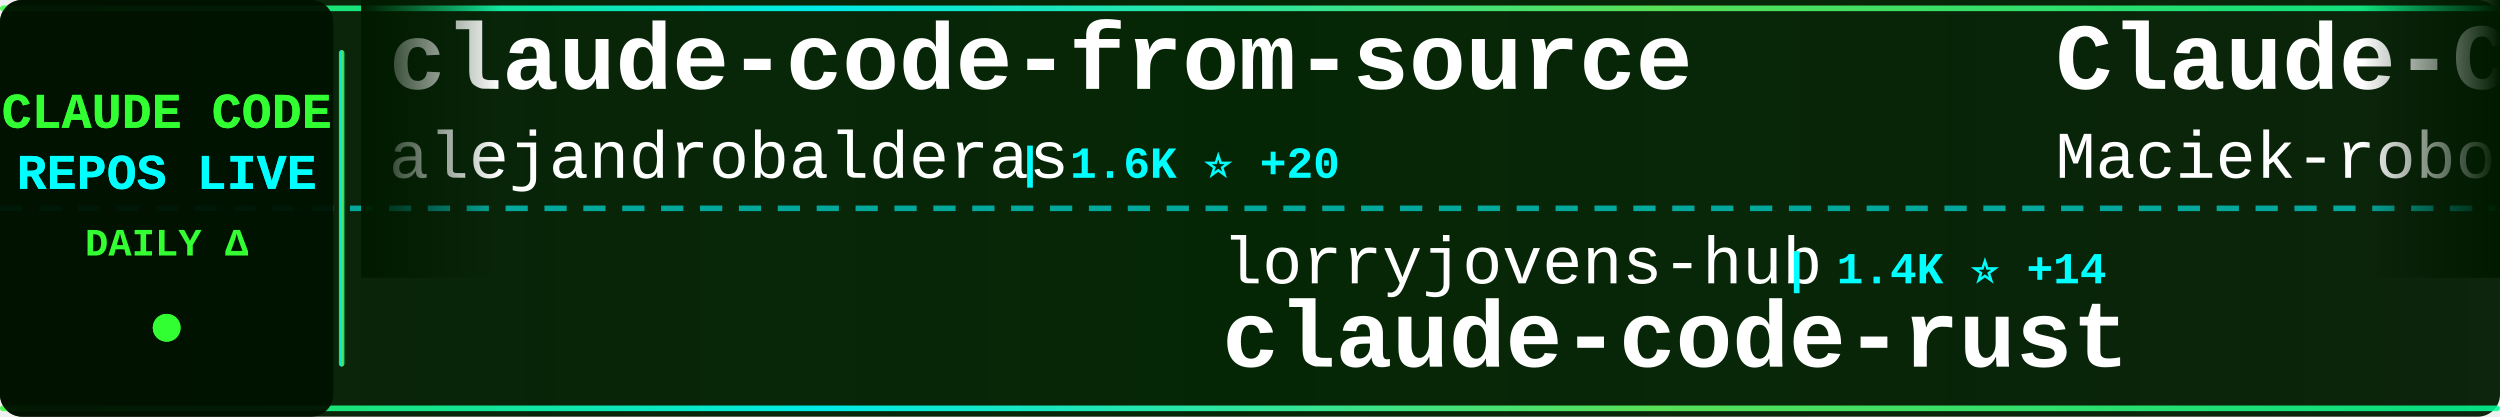
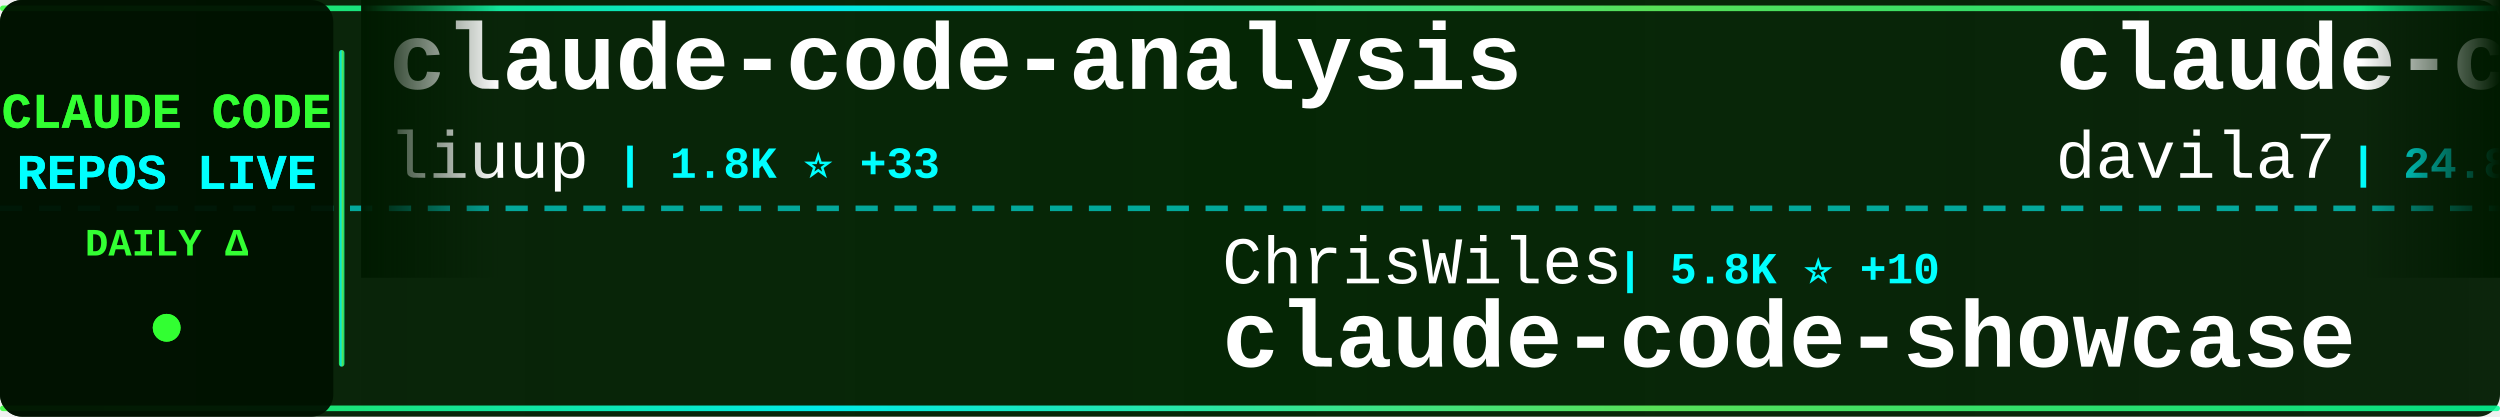
<svg xmlns="http://www.w3.org/2000/svg" width="900" height="150">
  <defs>
    <linearGradient id="tickerBg" x1="0%" y1="0%" x2="100%" y2="0%">
      <stop offset="0%" style="stop-color:#001a00;stop-opacity:0.95" />
      <stop offset="50%" style="stop-color:#002200;stop-opacity:0.98" />
      <stop offset="100%" style="stop-color:#001a00;stop-opacity:0.95" />
    </linearGradient>
    <linearGradient id="borderGrad" x1="0%" y1="0%" x2="100%" y2="0%">
      <stop offset="0%" style="stop-color:#33ff33;stop-opacity:0.85">
        <animate attributeName="stop-opacity" values="0.85;1;0.85" dur="2s" repeatCount="indefinite" />
      </stop>
      <stop offset="33%" style="stop-color:#00ffff;stop-opacity:0.9">
        <animate attributeName="stop-opacity" values="0.9;1;0.9" dur="2.2s" repeatCount="indefinite" />
      </stop>
      <stop offset="66%" style="stop-color:#66ff66;stop-opacity:0.85">
        <animate attributeName="stop-opacity" values="0.85;1;0.85" dur="1.8s" repeatCount="indefinite" />
      </stop>
      <stop offset="100%" style="stop-color:#00ff99;stop-opacity:0.85">
        <animate attributeName="stop-opacity" values="0.85;1;0.85" dur="2s" repeatCount="indefinite" />
      </stop>
    </linearGradient>
    <filter id="textGlow">
      <feGaussianBlur stdDeviation="0.1" result="coloredBlur" />
      <feMerge>
        <feMergeNode in="coloredBlur" />
        <feMergeNode in="SourceGraphic" />
      </feMerge>
    </filter>
    <filter id="metricGlow">
      <feGaussianBlur stdDeviation="0.2" result="coloredBlur" />
      <feMerge>
        <feMergeNode in="coloredBlur" />
        <feMergeNode in="SourceGraphic" />
      </feMerge>
    </filter>
    <linearGradient id="leftFade" x1="0%" y1="0%" x2="100%" y2="0%">
      <stop offset="0%" style="stop-color:#001a00;stop-opacity:1" />
      <stop offset="100%" style="stop-color:#001a00;stop-opacity:0" />
    </linearGradient>
    <linearGradient id="rightFade" x1="0%" y1="0%" x2="100%" y2="0%">
      <stop offset="0%" style="stop-color:#001a00;stop-opacity:0" />
      <stop offset="100%" style="stop-color:#001a00;stop-opacity:1" />
    </linearGradient>
  </defs>
  <rect width="900" height="150" fill="url(#tickerBg)" rx="8" />
  <rect x="0" y="2" width="900" height="2" fill="url(#borderGrad)" rx="1" />
  <rect x="0" y="146" width="900" height="2" fill="url(#borderGrad)" rx="1" />
  <line x1="0" y1="75" x2="900" y2="75" stroke="#00ffff" stroke-width="2" stroke-dasharray="8 6" opacity="0.6" />
  <rect x="0" y="0" width="120" height="150" fill="#001100" opacity="0.95" rx="8" />
  <text x="60" y="46" font-family="'Courier New', monospace" font-size="18" font-weight="bold" fill="#33ff33" text-anchor="middle" filter="url(#textGlow)">
    CLAUDE CODE
  </text>
  <text x="60" y="68" font-family="'Courier New', monospace" font-size="18" font-weight="bold" fill="#00ffff" text-anchor="middle" filter="url(#textGlow)">
    REPOS LIVE
  </text>
  <text x="60" y="92" font-family="'Courier New', monospace" font-size="14" font-weight="bold" fill="#33ff33" text-anchor="middle">
    DAILY Δ
  </text>
  <circle cx="60" cy="118" r="5" fill="#33ff33" filter="url(#metricGlow)">
    <animate attributeName="r" values="4;6;4" dur="1.5s" repeatCount="indefinite" />
    <animate attributeName="opacity" values="0.6;1;0.6" dur="1.5s" repeatCount="indefinite" />
  </circle>
  <rect x="122" y="18" width="2" height="114" fill="url(#borderGrad)" rx="1" />
  <clipPath id="tickerClip">
    <rect x="130" y="0" width="770" height="150" />
  </clipPath>
  <g clip-path="url(#tickerClip)">
    <g id="tickerItems">
      <animateTransform attributeName="transform" attributeType="XML" type="translate" from="0 0" to="-3000 0" dur="54s" repeatCount="indefinite" />
      <g transform="translate(0, 0)">
-         <text x="140" y="32" font-family="'Courier New', monospace" font-size="34" font-weight="bold" fill="#ffffff">claude-code-from-source</text>
-         <text x="140" y="64" font-family="'Courier New', monospace" font-size="24" font-weight="normal" fill="#ffffff" opacity="1.0">alejandrobalderas</text>
-         <text x="366" y="64" font-family="'Courier New', monospace" font-size="16" font-weight="bold" fill="#00ffff"> | 1.6K ⭐ +20</text>
+         <text x="140" y="32" font-family="'Courier New', monospace" font-size="34" font-weight="bold" fill="#ffffff">claude-code-analysis</text>
+         <text x="140" y="64" font-family="'Courier New', monospace" font-size="24" font-weight="normal" fill="#ffffff" opacity="1.0">liuup</text>
+         <text x="222" y="64" font-family="'Courier New', monospace" font-size="16" font-weight="bold" fill="#00ffff"> | 1.8K ⭐ +33</text>
      </g>
      <g transform="translate(300, 0)">
-         <text x="140" y="102" font-family="'Courier New', monospace" font-size="24" font-weight="normal" fill="#ffffff" opacity="1.0">lorryjovens-hub</text>
-         <text x="342" y="102" font-family="'Courier New', monospace" font-size="16" font-weight="bold" fill="#00ffff"> | 1.4K ⭐ +14</text>
-         <text x="140" y="132" font-family="'Courier New', monospace" font-size="34" font-weight="bold" fill="#ffffff">claude-code-rust</text>
+         <text x="140" y="102" font-family="'Courier New', monospace" font-size="24" font-weight="normal" fill="#ffffff" opacity="1.0">ChrisWiles</text>
+         <text x="282" y="102" font-family="'Courier New', monospace" font-size="16" font-weight="bold" fill="#00ffff"> | 5.8K ⭐ +10</text>
+         <text x="140" y="132" font-family="'Courier New', monospace" font-size="34" font-weight="bold" fill="#ffffff">claude-code-showcase</text>
      </g>
      <g transform="translate(600, 0)">
-         <text x="140" y="32" font-family="'Courier New', monospace" font-size="34" font-weight="bold" fill="#ffffff">Claude-Code-Usage-Monito...</text>
-         <text x="140" y="64" font-family="'Courier New', monospace" font-size="24" font-weight="normal" fill="#ffffff" opacity="1.0">Maciek-roboblog</text>
-         <text x="342" y="64" font-family="'Courier New', monospace" font-size="16" font-weight="bold" fill="#00ffff"> | 7.6K ⭐ +10</text>
+         <text x="140" y="32" font-family="'Courier New', monospace" font-size="34" font-weight="bold" fill="#ffffff">claude-code-templates</text>
+         <text x="140" y="64" font-family="'Courier New', monospace" font-size="24" font-weight="normal" fill="#ffffff" opacity="1.0">davila7</text>
+         <text x="246" y="64" font-family="'Courier New', monospace" font-size="16" font-weight="bold" fill="#00ffff"> | 24.8K ⭐ +45</text>
      </g>
      <g transform="translate(900, 0)">
-         <text x="140" y="102" font-family="'Courier New', monospace" font-size="24" font-weight="normal" fill="#ffffff" opacity="1.0">disler</text>
-         <text x="234" y="102" font-family="'Courier New', monospace" font-size="16" font-weight="bold" fill="#00ffff"> | 3.5K ⭐ +7</text>
-         <text x="140" y="132" font-family="'Courier New', monospace" font-size="34" font-weight="bold" fill="#ffffff">claude-code-hooks-master...</text>
+         <text x="140" y="102" font-family="'Courier New', monospace" font-size="24" font-weight="normal" fill="#ffffff" opacity="1.0">lintsinghua</text>
+         <text x="294" y="102" font-family="'Courier New', monospace" font-size="16" font-weight="bold" fill="#00ffff"> | 2.8K ⭐ +19</text>
+         <text x="140" y="132" font-family="'Courier New', monospace" font-size="34" font-weight="bold" fill="#ffffff">claude-code-book</text>
      </g>
      <g transform="translate(1200, 0)">
-         <text x="140" y="32" font-family="'Courier New', monospace" font-size="34" font-weight="bold" fill="#ffffff">claude-code-action</text>
-         <text x="140" y="64" font-family="'Courier New', monospace" font-size="24" font-weight="normal" fill="#ffffff" opacity="1.0">anthropics</text>
-         <text x="282" y="64" font-family="'Courier New', monospace" font-size="16" font-weight="bold" fill="#00ffff"> | 7.2K ⭐ +19</text>
-       </g>
-       <g transform="translate(1500, 0)">
-         <text x="140" y="102" font-family="'Courier New', monospace" font-size="24" font-weight="normal" fill="#ffffff" opacity="1.0">JrCx7scC</text>
-         <text x="258" y="102" font-family="'Courier New', monospace" font-size="16" font-weight="bold" fill="#00ffff"> | 354 ⭐ +3</text>
-         <text x="140" y="132" font-family="'Courier New', monospace" font-size="34" font-weight="bold" fill="#ffffff">claude-code-source</text>
-       </g>
-       <g transform="translate(1800, 0)">
        <text x="140" y="32" font-family="'Courier New', monospace" font-size="34" font-weight="bold" fill="#ffffff">ClaudeCodeAgents</text>
        <text x="140" y="64" font-family="'Courier New', monospace" font-size="24" font-weight="normal" fill="#ffffff" opacity="1.0">darcyegb</text>
        <text x="258" y="64" font-family="'Courier New', monospace" font-size="16" font-weight="bold" fill="#00ffff"> | 662 ⭐</text>
      </g>
+       <g transform="translate(1500, 0)">
+         <text x="140" y="102" font-family="'Courier New', monospace" font-size="24" font-weight="normal" fill="#ffffff" opacity="1.0">RichardAtCT</text>
+         <text x="294" y="102" font-family="'Courier New', monospace" font-size="16" font-weight="bold" fill="#00ffff"> | 2.5K ⭐ +8</text>
+         <text x="140" y="132" font-family="'Courier New', monospace" font-size="34" font-weight="bold" fill="#ffffff">claude-code-telegram</text>
+       </g>
+       <g transform="translate(1800, 0)">
+         <text x="140" y="32" font-family="'Courier New', monospace" font-size="34" font-weight="bold" fill="#ffffff">how-claude-code-works</text>
+         <text x="140" y="64" font-family="'Courier New', monospace" font-size="24" font-weight="normal" fill="#ffffff" opacity="1.0">Windy3f3f3f3f</text>
+         <text x="318" y="64" font-family="'Courier New', monospace" font-size="16" font-weight="bold" fill="#00ffff"> | 1.9K ⭐ +19</text>
+       </g>
      <g transform="translate(2100, 0)">
-         <text x="140" y="102" font-family="'Courier New', monospace" font-size="24" font-weight="normal" fill="#ffffff" opacity="1.0">pengchengneo</text>
-         <text x="306" y="102" font-family="'Courier New', monospace" font-size="16" font-weight="bold" fill="#00ffff"> | 1.2K ⭐ +7</text>
-         <text x="140" y="132" font-family="'Courier New', monospace" font-size="34" font-weight="bold" fill="#ffffff">Claude-Code</text>
+         <text x="140" y="102" font-family="'Courier New', monospace" font-size="24" font-weight="normal" fill="#ffffff" opacity="1.0">anthropics</text>
+         <text x="282" y="102" font-family="'Courier New', monospace" font-size="16" font-weight="bold" fill="#00ffff"> | 809 ⭐ +4</text>
+         <text x="140" y="132" font-family="'Courier New', monospace" font-size="34" font-weight="bold" fill="#ffffff">claude-code-base-action</text>
      </g>
      <g transform="translate(2400, 0)">
-         <text x="140" y="32" font-family="'Courier New', monospace" font-size="34" font-weight="bold" fill="#ffffff">claude-code-best-practic...</text>
-         <text x="140" y="64" font-family="'Courier New', monospace" font-size="24" font-weight="normal" fill="#ffffff" opacity="1.0">shanraisshan</text>
-         <text x="306" y="64" font-family="'Courier New', monospace" font-size="16" font-weight="bold" fill="#00ffff"> | 46.7K ⭐ +382</text>
+         <text x="140" y="32" font-family="'Courier New', monospace" font-size="34" font-weight="bold" fill="#ffffff">claude-code-cli</text>
+         <text x="140" y="64" font-family="'Courier New', monospace" font-size="24" font-weight="normal" fill="#ffffff" opacity="1.0">huangserva</text>
+         <text x="282" y="64" font-family="'Courier New', monospace" font-size="16" font-weight="bold" fill="#00ffff"> | 556 ⭐ +2</text>
      </g>
      <g transform="translate(2700, 0)">
-         <text x="140" y="102" font-family="'Courier New', monospace" font-size="24" font-weight="normal" fill="#ffffff" opacity="1.0">Yeachan-Heo</text>
-         <text x="294" y="102" font-family="'Courier New', monospace" font-size="16" font-weight="bold" fill="#00ffff"> | 30.1K ⭐ +249</text>
-         <text x="140" y="132" font-family="'Courier New', monospace" font-size="34" font-weight="bold" fill="#ffffff">oh-my-claudecode</text>
+         <text x="140" y="102" font-family="'Courier New', monospace" font-size="24" font-weight="normal" fill="#ffffff" opacity="1.0">shanraisshan</text>
+         <text x="306" y="102" font-family="'Courier New', monospace" font-size="16" font-weight="bold" fill="#00ffff"> | 46.8K ⭐ +395</text>
+         <text x="140" y="132" font-family="'Courier New', monospace" font-size="34" font-weight="bold" fill="#ffffff">claude-code-best-practic...</text>
      </g>
      <g transform="translate(3000, 0)">
-         <text x="140" y="32" font-family="'Courier New', monospace" font-size="34" font-weight="bold" fill="#ffffff">claude-code-from-source</text>
-         <text x="140" y="64" font-family="'Courier New', monospace" font-size="24" font-weight="normal" fill="#ffffff" opacity="1.0">alejandrobalderas</text>
-         <text x="366" y="64" font-family="'Courier New', monospace" font-size="16" font-weight="bold" fill="#00ffff"> | 1.6K ⭐ +20</text>
+         <text x="140" y="32" font-family="'Courier New', monospace" font-size="34" font-weight="bold" fill="#ffffff">claude-code-analysis</text>
+         <text x="140" y="64" font-family="'Courier New', monospace" font-size="24" font-weight="normal" fill="#ffffff" opacity="1.0">liuup</text>
+         <text x="222" y="64" font-family="'Courier New', monospace" font-size="16" font-weight="bold" fill="#00ffff"> | 1.8K ⭐ +33</text>
      </g>
      <g transform="translate(3300, 0)">
-         <text x="140" y="102" font-family="'Courier New', monospace" font-size="24" font-weight="normal" fill="#ffffff" opacity="1.0">lorryjovens-hub</text>
-         <text x="342" y="102" font-family="'Courier New', monospace" font-size="16" font-weight="bold" fill="#00ffff"> | 1.4K ⭐ +14</text>
-         <text x="140" y="132" font-family="'Courier New', monospace" font-size="34" font-weight="bold" fill="#ffffff">claude-code-rust</text>
+         <text x="140" y="102" font-family="'Courier New', monospace" font-size="24" font-weight="normal" fill="#ffffff" opacity="1.0">ChrisWiles</text>
+         <text x="282" y="102" font-family="'Courier New', monospace" font-size="16" font-weight="bold" fill="#00ffff"> | 5.8K ⭐ +10</text>
+         <text x="140" y="132" font-family="'Courier New', monospace" font-size="34" font-weight="bold" fill="#ffffff">claude-code-showcase</text>
      </g>
      <g transform="translate(3600, 0)">
-         <text x="140" y="32" font-family="'Courier New', monospace" font-size="34" font-weight="bold" fill="#ffffff">Claude-Code-Usage-Monito...</text>
-         <text x="140" y="64" font-family="'Courier New', monospace" font-size="24" font-weight="normal" fill="#ffffff" opacity="1.0">Maciek-roboblog</text>
-         <text x="342" y="64" font-family="'Courier New', monospace" font-size="16" font-weight="bold" fill="#00ffff"> | 7.6K ⭐ +10</text>
+         <text x="140" y="32" font-family="'Courier New', monospace" font-size="34" font-weight="bold" fill="#ffffff">claude-code-templates</text>
+         <text x="140" y="64" font-family="'Courier New', monospace" font-size="24" font-weight="normal" fill="#ffffff" opacity="1.0">davila7</text>
+         <text x="246" y="64" font-family="'Courier New', monospace" font-size="16" font-weight="bold" fill="#00ffff"> | 24.8K ⭐ +45</text>
      </g>
      <g transform="translate(3900, 0)">
-         <text x="140" y="102" font-family="'Courier New', monospace" font-size="24" font-weight="normal" fill="#ffffff" opacity="1.0">disler</text>
-         <text x="234" y="102" font-family="'Courier New', monospace" font-size="16" font-weight="bold" fill="#00ffff"> | 3.5K ⭐ +7</text>
-         <text x="140" y="132" font-family="'Courier New', monospace" font-size="34" font-weight="bold" fill="#ffffff">claude-code-hooks-master...</text>
+         <text x="140" y="102" font-family="'Courier New', monospace" font-size="24" font-weight="normal" fill="#ffffff" opacity="1.0">lintsinghua</text>
+         <text x="294" y="102" font-family="'Courier New', monospace" font-size="16" font-weight="bold" fill="#00ffff"> | 2.8K ⭐ +19</text>
+         <text x="140" y="132" font-family="'Courier New', monospace" font-size="34" font-weight="bold" fill="#ffffff">claude-code-book</text>
      </g>
    </g>
  </g>
  <rect x="130" y="0" width="50" height="100" fill="url(#leftFade)" />
  <rect x="850" y="0" width="50" height="100" fill="url(#rightFade)" />
</svg>
